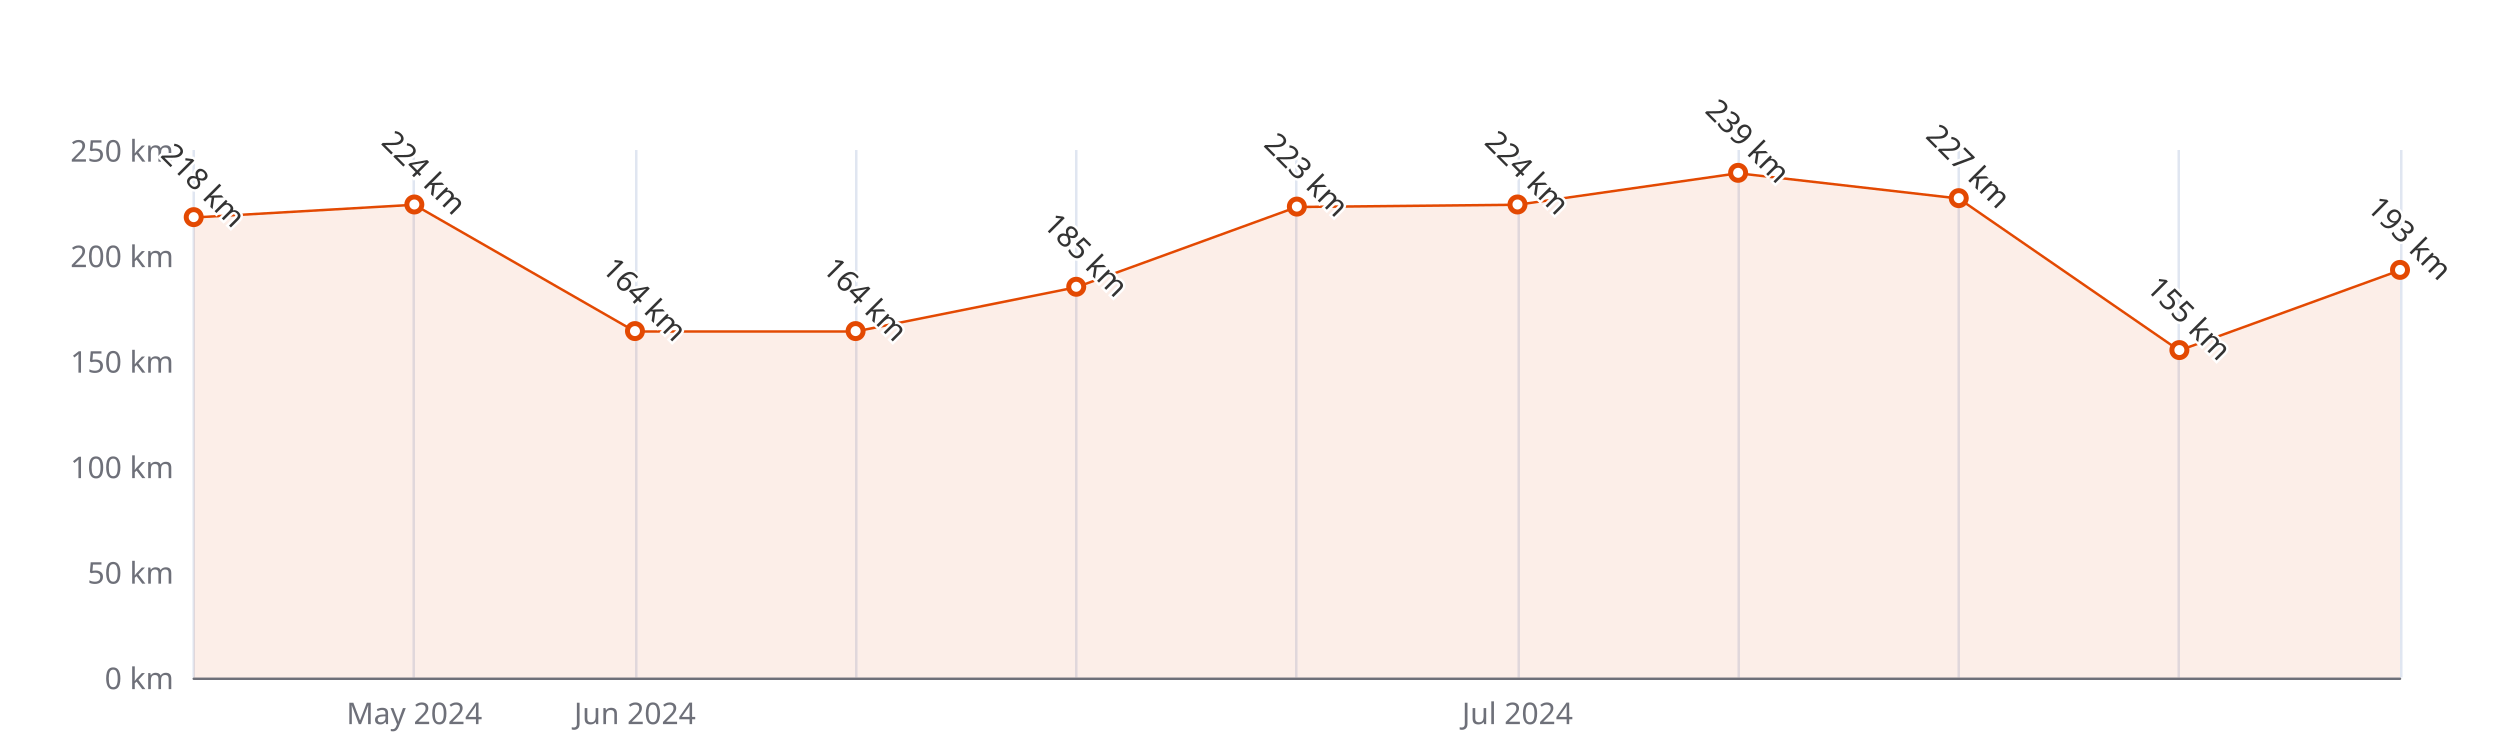
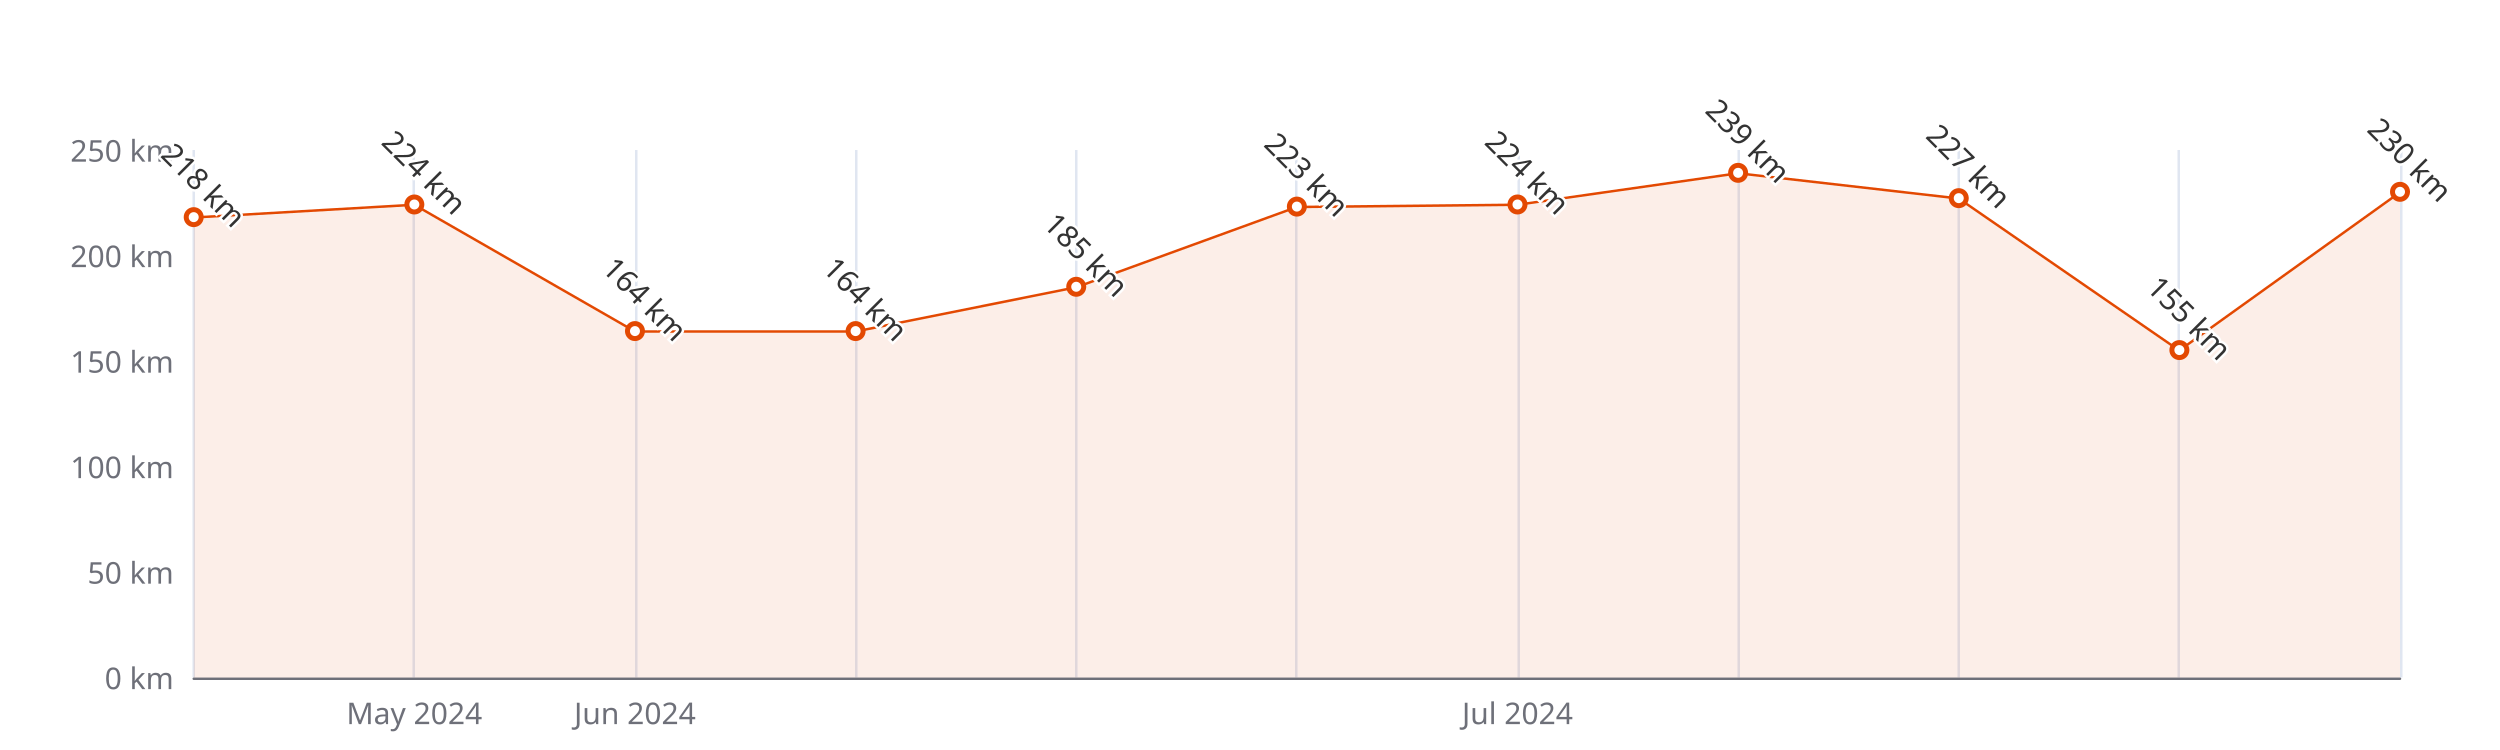
<svg xmlns="http://www.w3.org/2000/svg" width="1000" height="300" version="1.1" baseProfile="full" viewBox="0 0 1000 300">
  <rect width="1000" height="300" x="0" y="0" id="0" fill="#ffffff" />
  <path d="M77.5 60L77.5 271" fill="none" stroke="#E0E6F1" />
  <path d="M165.5 60L165.5 271" fill="none" stroke="#E0E6F1" />
  <path d="M254.5 60L254.5 271" fill="none" stroke="#E0E6F1" />
  <path d="M342.5 60L342.5 271" fill="none" stroke="#E0E6F1" />
  <path d="M430.5 60L430.5 271" fill="none" stroke="#E0E6F1" />
  <path d="M518.5 60L518.5 271" fill="none" stroke="#E0E6F1" />
  <path d="M607.5 60L607.5 271" fill="none" stroke="#E0E6F1" />
  <path d="M695.5 60L695.5 271" fill="none" stroke="#E0E6F1" />
  <path d="M783.5 60L783.5 271" fill="none" stroke="#E0E6F1" />
  <path d="M871.5 60L871.5 271" fill="none" stroke="#E0E6F1" />
  <path d="M960.5 60L960.5 271" fill="none" stroke="#E0E6F1" />
  <path d="M77.5 271.5L960 271.5" fill="none" stroke="#6E7079" stroke-linecap="round" />
  <text dominant-baseline="central" text-anchor="end" style="font-size:12px;font-family:sans-serif;" xml:space="preserve" transform="translate(69.48 271)" fill="#6E7079">0 km</text>
  <text dominant-baseline="central" text-anchor="end" style="font-size:12px;font-family:sans-serif;" xml:space="preserve" transform="translate(69.48 228.8)" fill="#6E7079">50 km</text>
  <text dominant-baseline="central" text-anchor="end" style="font-size:12px;font-family:sans-serif;" xml:space="preserve" transform="translate(69.48 186.6)" fill="#6E7079">100 km</text>
  <text dominant-baseline="central" text-anchor="end" style="font-size:12px;font-family:sans-serif;" xml:space="preserve" transform="translate(69.48 144.4)" fill="#6E7079">150 km</text>
  <text dominant-baseline="central" text-anchor="end" style="font-size:12px;font-family:sans-serif;" xml:space="preserve" transform="translate(69.48 102.2)" fill="#6E7079">200 km</text>
  <text dominant-baseline="central" text-anchor="end" style="font-size:12px;font-family:sans-serif;" xml:space="preserve" transform="translate(69.48 60)" fill="#6E7079">250 km</text>
  <text dominant-baseline="central" text-anchor="middle" style="font-size:12px;font-family:sans-serif;" xml:space="preserve" y="6" transform="translate(165.732 279)" fill="#6E7079">May 2024</text>
  <text dominant-baseline="central" text-anchor="middle" style="font-size:12px;font-family:sans-serif;" xml:space="preserve" y="6" transform="translate(253.984 279)" fill="#6E7079">Jun 2024</text>
  <text dominant-baseline="central" text-anchor="middle" style="font-size:12px;font-family:sans-serif;" xml:space="preserve" y="6" transform="translate(606.992 279)" fill="#6E7079">Jul 2024</text>
  <g clip-path="url(#zr5-c0)">
-     <path d="M77.5 87L165.7 81.9L254 132.6L342.2 132.6L430.5 114.9L518.7 82.8L607 81.9L695.2 69.3L783.5 79.4L871.7 140.2L960 108.1L960 271L871.7 271L783.5 271L695.2 271L607 271L518.7 271L430.5 271L342.2 271L254 271L165.7 271L77.5 271Z" fill="rgb(227,73,2)" fill-opacity="0.09" />
-     <path d="M77.5 87L165.7 81.9L254 132.6L342.2 132.6L430.5 114.9L518.7 82.8L607 81.9L695.2 69.3L783.5 79.4L871.7 140.2L960 108.1" fill="none" stroke="#E34902" stroke-linejoin="bevel" />
+     <path d="M77.5 87L165.7 81.9L254 132.6L342.2 132.6L430.5 114.9L518.7 82.8L607 81.9L695.2 69.3L783.5 79.4L871.7 140.2L960 76.9L960 271L871.7 271L783.5 271L695.2 271L607 271L518.7 271L430.5 271L342.2 271L254 271L165.7 271L77.5 271Z" fill="rgb(227,73,2)" fill-opacity="0.09" />
+     <path d="M77.5 87L165.7 81.9L254 132.6L342.2 132.6L430.5 114.9L518.7 82.8L607 81.9L695.2 69.3L783.5 79.4L871.7 140.2L960 76.9" fill="none" stroke="#E34902" stroke-linejoin="bevel" />
  </g>
  <path d="M1 0A1 1 0 1 1 1 -0.1A1 1 0 0 1 1 0" transform="matrix(3,0,0,3,77.48,87.008)" fill="#fff" stroke="#E34902" stroke-width="0.667" />
  <path d="M1 0A1 1 0 1 1 1 -0.1A1 1 0 0 1 1 0" transform="matrix(3,0,0,3,165.732,81.944)" fill="#fff" stroke="#E34902" stroke-width="0.667" />
  <path d="M1 0A1 1 0 1 1 1 -0.1A1 1 0 0 1 1 0" transform="matrix(3,0,0,3,253.984,132.584)" fill="#fff" stroke="#E34902" stroke-width="0.667" />
  <path d="M1 0A1 1 0 1 1 1 -0.1A1 1 0 0 1 1 0" transform="matrix(3,0,0,3,342.236,132.584)" fill="#fff" stroke="#E34902" stroke-width="0.667" />
  <path d="M1 0A1 1 0 1 1 1 -0.1A1 1 0 0 1 1 0" transform="matrix(3,0,0,3,430.488,114.86)" fill="#fff" stroke="#E34902" stroke-width="0.667" />
  <path d="M1 0A1 1 0 1 1 1 -0.1A1 1 0 0 1 1 0" transform="matrix(3,0,0,3,518.74,82.788)" fill="#fff" stroke="#E34902" stroke-width="0.667" />
  <path d="M1 0A1 1 0 1 1 1 -0.1A1 1 0 0 1 1 0" transform="matrix(3,0,0,3,606.992,81.944)" fill="#fff" stroke="#E34902" stroke-width="0.667" />
  <path d="M1 0A1 1 0 1 1 1 -0.1A1 1 0 0 1 1 0" transform="matrix(3,0,0,3,695.244,69.284)" fill="#fff" stroke="#E34902" stroke-width="0.667" />
  <path d="M1 0A1 1 0 1 1 1 -0.1A1 1 0 0 1 1 0" transform="matrix(3,0,0,3,783.496,79.412)" fill="#fff" stroke="#E34902" stroke-width="0.667" />
  <path d="M1 0A1 1 0 1 1 1 -0.1A1 1 0 0 1 1 0" transform="matrix(3,0,0,3,871.748,140.18)" fill="#fff" stroke="#E34902" stroke-width="0.667" />
-   <path d="M1 0A1 1 0 1 1 1 -0.1A1 1 0 0 1 1 0" transform="matrix(3,0,0,3,960,108.108)" fill="#fff" stroke="#E34902" stroke-width="0.667" />
+   <path d="M1 0A1 1 0 1 1 1 -0.1A1 1 0 0 1 1 0" transform="matrix(3,0,0,3,960,76.88)" fill="#fff" stroke="#E34902" stroke-width="0.667" />
  <text dominant-baseline="central" text-anchor="middle" style="font-size:12px;font-family:sans-serif;" xml:space="preserve" y="-6" transform="matrix(0.707,0.707,-0.707,0.707,77.48,78.008)" fill="#333" stroke="rgb(255,255,255)" stroke-width="2" paint-order="stroke" stroke-miterlimit="2">218 km</text>
  <text dominant-baseline="central" text-anchor="middle" style="font-size:12px;font-family:sans-serif;" xml:space="preserve" y="-6" transform="matrix(0.707,0.707,-0.707,0.707,165.732,72.944)" fill="#333" stroke="rgb(255,255,255)" stroke-width="2" paint-order="stroke" stroke-miterlimit="2">224 km</text>
  <text dominant-baseline="central" text-anchor="middle" style="font-size:12px;font-family:sans-serif;" xml:space="preserve" y="-6" transform="matrix(0.707,0.707,-0.707,0.707,253.984,123.584)" fill="#333" stroke="rgb(255,255,255)" stroke-width="2" paint-order="stroke" stroke-miterlimit="2">164 km</text>
  <text dominant-baseline="central" text-anchor="middle" style="font-size:12px;font-family:sans-serif;" xml:space="preserve" y="-6" transform="matrix(0.707,0.707,-0.707,0.707,342.236,123.584)" fill="#333" stroke="rgb(255,255,255)" stroke-width="2" paint-order="stroke" stroke-miterlimit="2">164 km</text>
  <text dominant-baseline="central" text-anchor="middle" style="font-size:12px;font-family:sans-serif;" xml:space="preserve" y="-6" transform="matrix(0.707,0.707,-0.707,0.707,430.488,105.86)" fill="#333" stroke="rgb(255,255,255)" stroke-width="2" paint-order="stroke" stroke-miterlimit="2">185 km</text>
  <text dominant-baseline="central" text-anchor="middle" style="font-size:12px;font-family:sans-serif;" xml:space="preserve" y="-6" transform="matrix(0.707,0.707,-0.707,0.707,518.74,73.788)" fill="#333" stroke="rgb(255,255,255)" stroke-width="2" paint-order="stroke" stroke-miterlimit="2">223 km</text>
  <text dominant-baseline="central" text-anchor="middle" style="font-size:12px;font-family:sans-serif;" xml:space="preserve" y="-6" transform="matrix(0.707,0.707,-0.707,0.707,606.992,72.944)" fill="#333" stroke="rgb(255,255,255)" stroke-width="2" paint-order="stroke" stroke-miterlimit="2">224 km</text>
  <text dominant-baseline="central" text-anchor="middle" style="font-size:12px;font-family:sans-serif;" xml:space="preserve" y="-6" transform="matrix(0.707,0.707,-0.707,0.707,695.244,60.284)" fill="#333" stroke="rgb(255,255,255)" stroke-width="2" paint-order="stroke" stroke-miterlimit="2">239 km</text>
  <text dominant-baseline="central" text-anchor="middle" style="font-size:12px;font-family:sans-serif;" xml:space="preserve" y="-6" transform="matrix(0.707,0.707,-0.707,0.707,783.496,70.412)" fill="#333" stroke="rgb(255,255,255)" stroke-width="2" paint-order="stroke" stroke-miterlimit="2">227 km</text>
  <text dominant-baseline="central" text-anchor="middle" style="font-size:12px;font-family:sans-serif;" xml:space="preserve" y="-6" transform="matrix(0.707,0.707,-0.707,0.707,871.748,131.18)" fill="#333" stroke="rgb(255,255,255)" stroke-width="2" paint-order="stroke" stroke-miterlimit="2">155 km</text>
-   <text dominant-baseline="central" text-anchor="middle" style="font-size:12px;font-family:sans-serif;" xml:space="preserve" y="-6" transform="matrix(0.707,0.707,-0.707,0.707,960,99.108)" fill="#333" stroke="rgb(255,255,255)" stroke-width="2" paint-order="stroke" stroke-miterlimit="2">193 km</text>
+   <text dominant-baseline="central" text-anchor="middle" style="font-size:12px;font-family:sans-serif;" xml:space="preserve" y="-6" transform="matrix(0.707,0.707,-0.707,0.707,960,67.88)" fill="#333" stroke="rgb(255,255,255)" stroke-width="2" paint-order="stroke" stroke-miterlimit="2">230 km</text>
  <defs>
    <clipPath id="zr5-c0">
      <path d="M76 59.5l884 0l0 212l-884 0Z" fill="#000" />
    </clipPath>
  </defs>
</svg>
